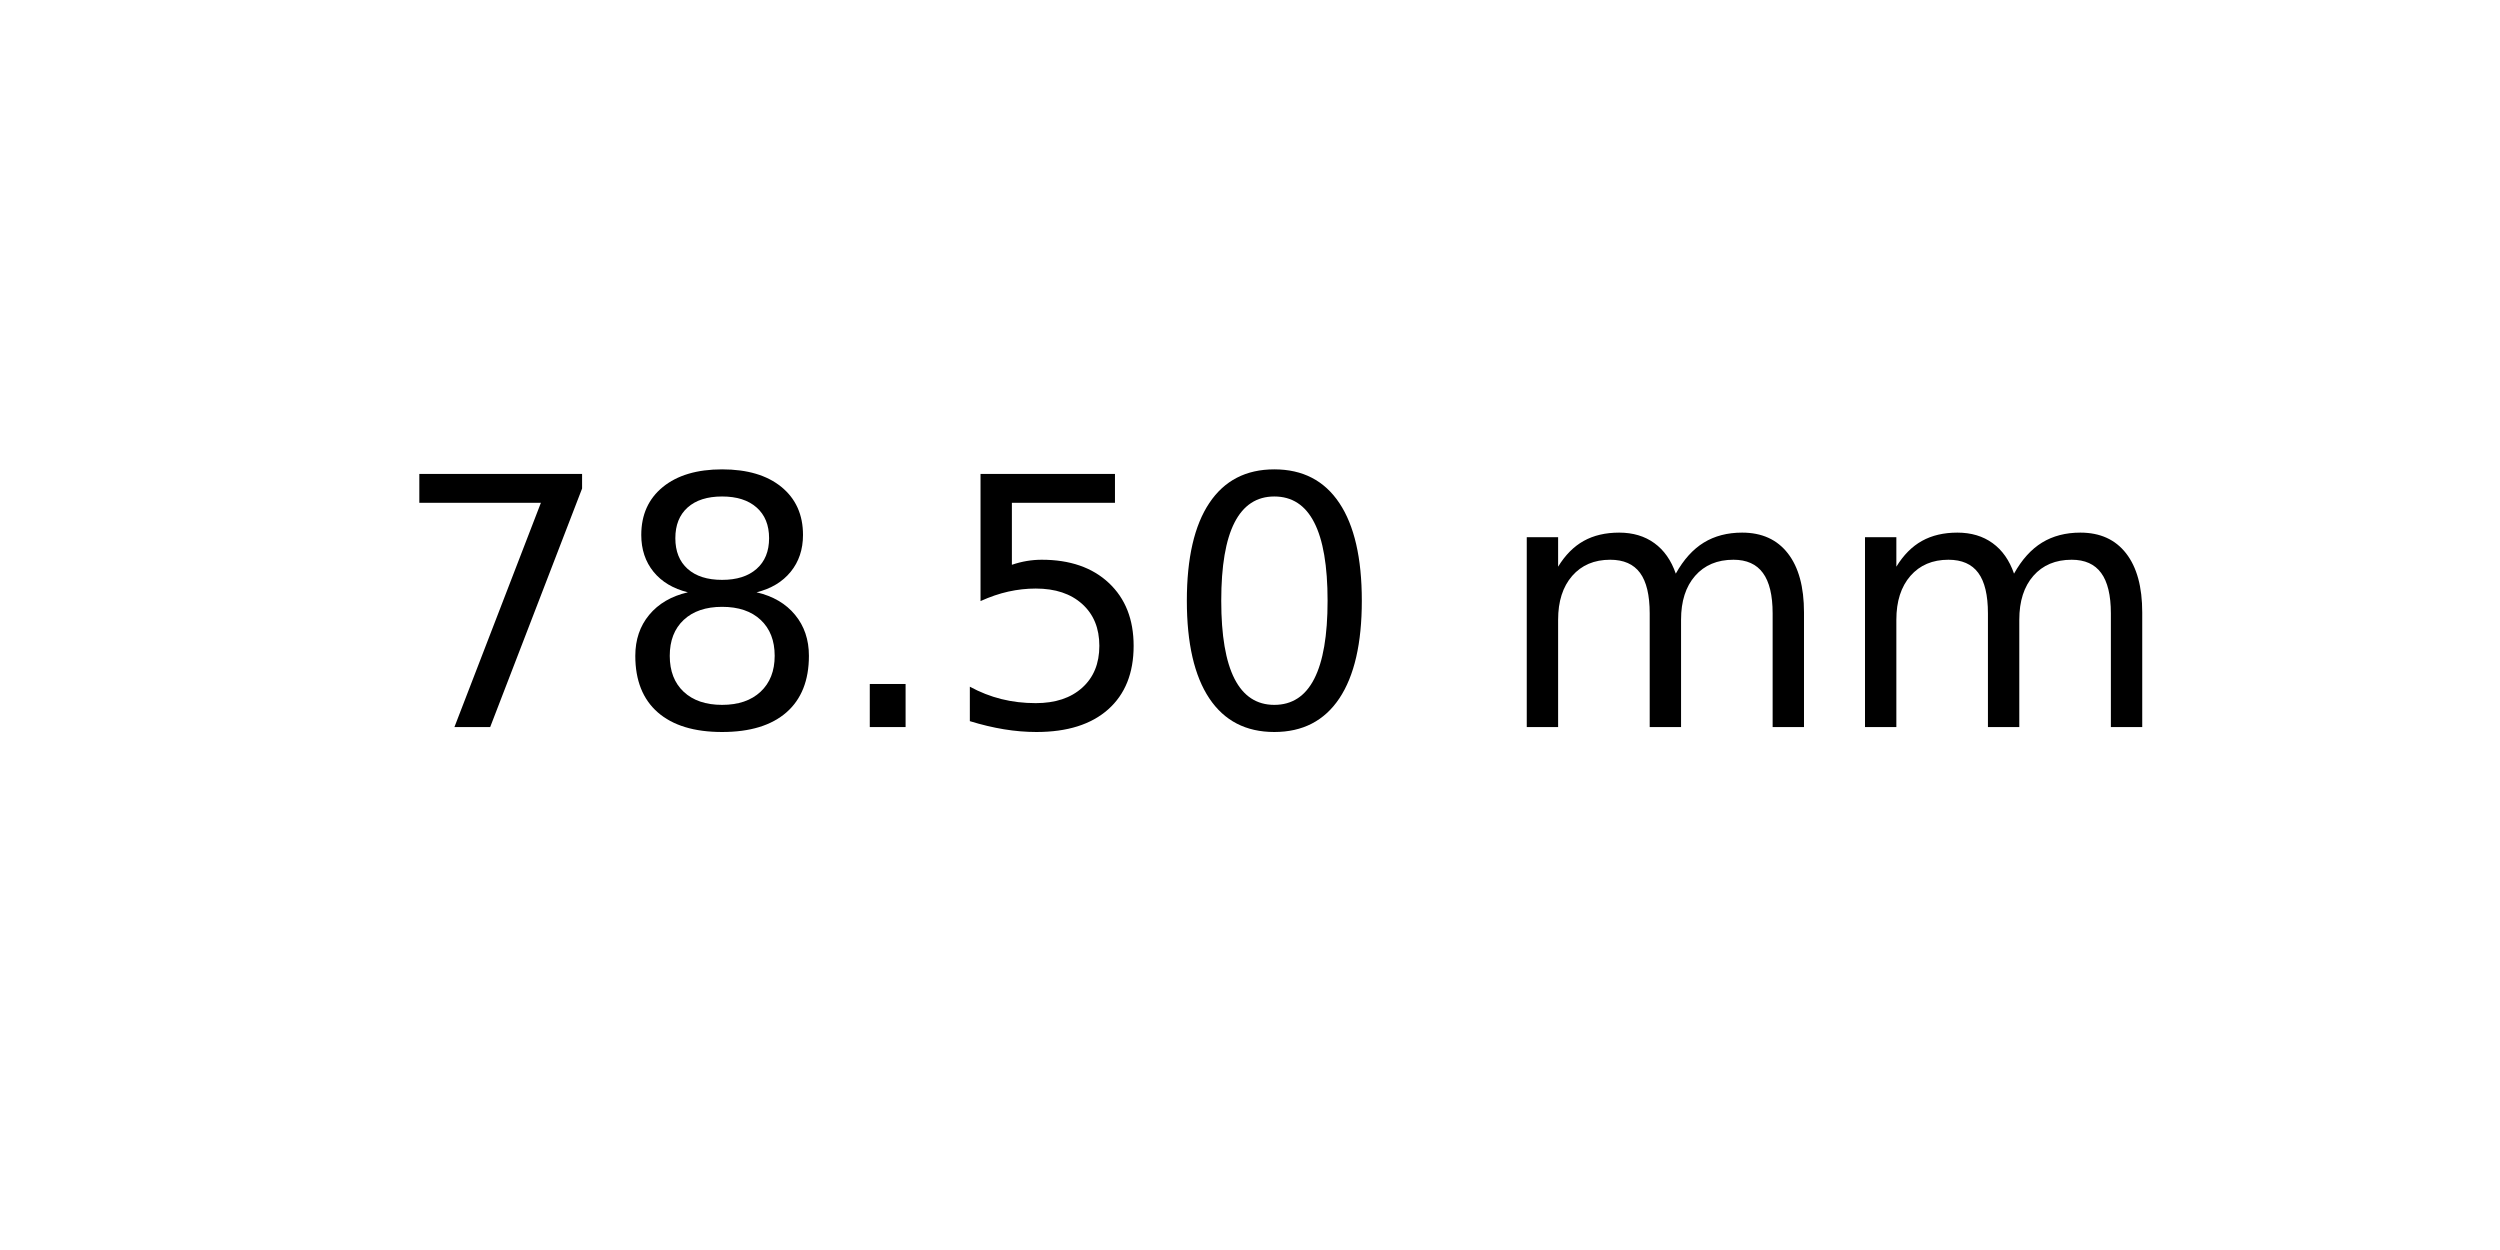
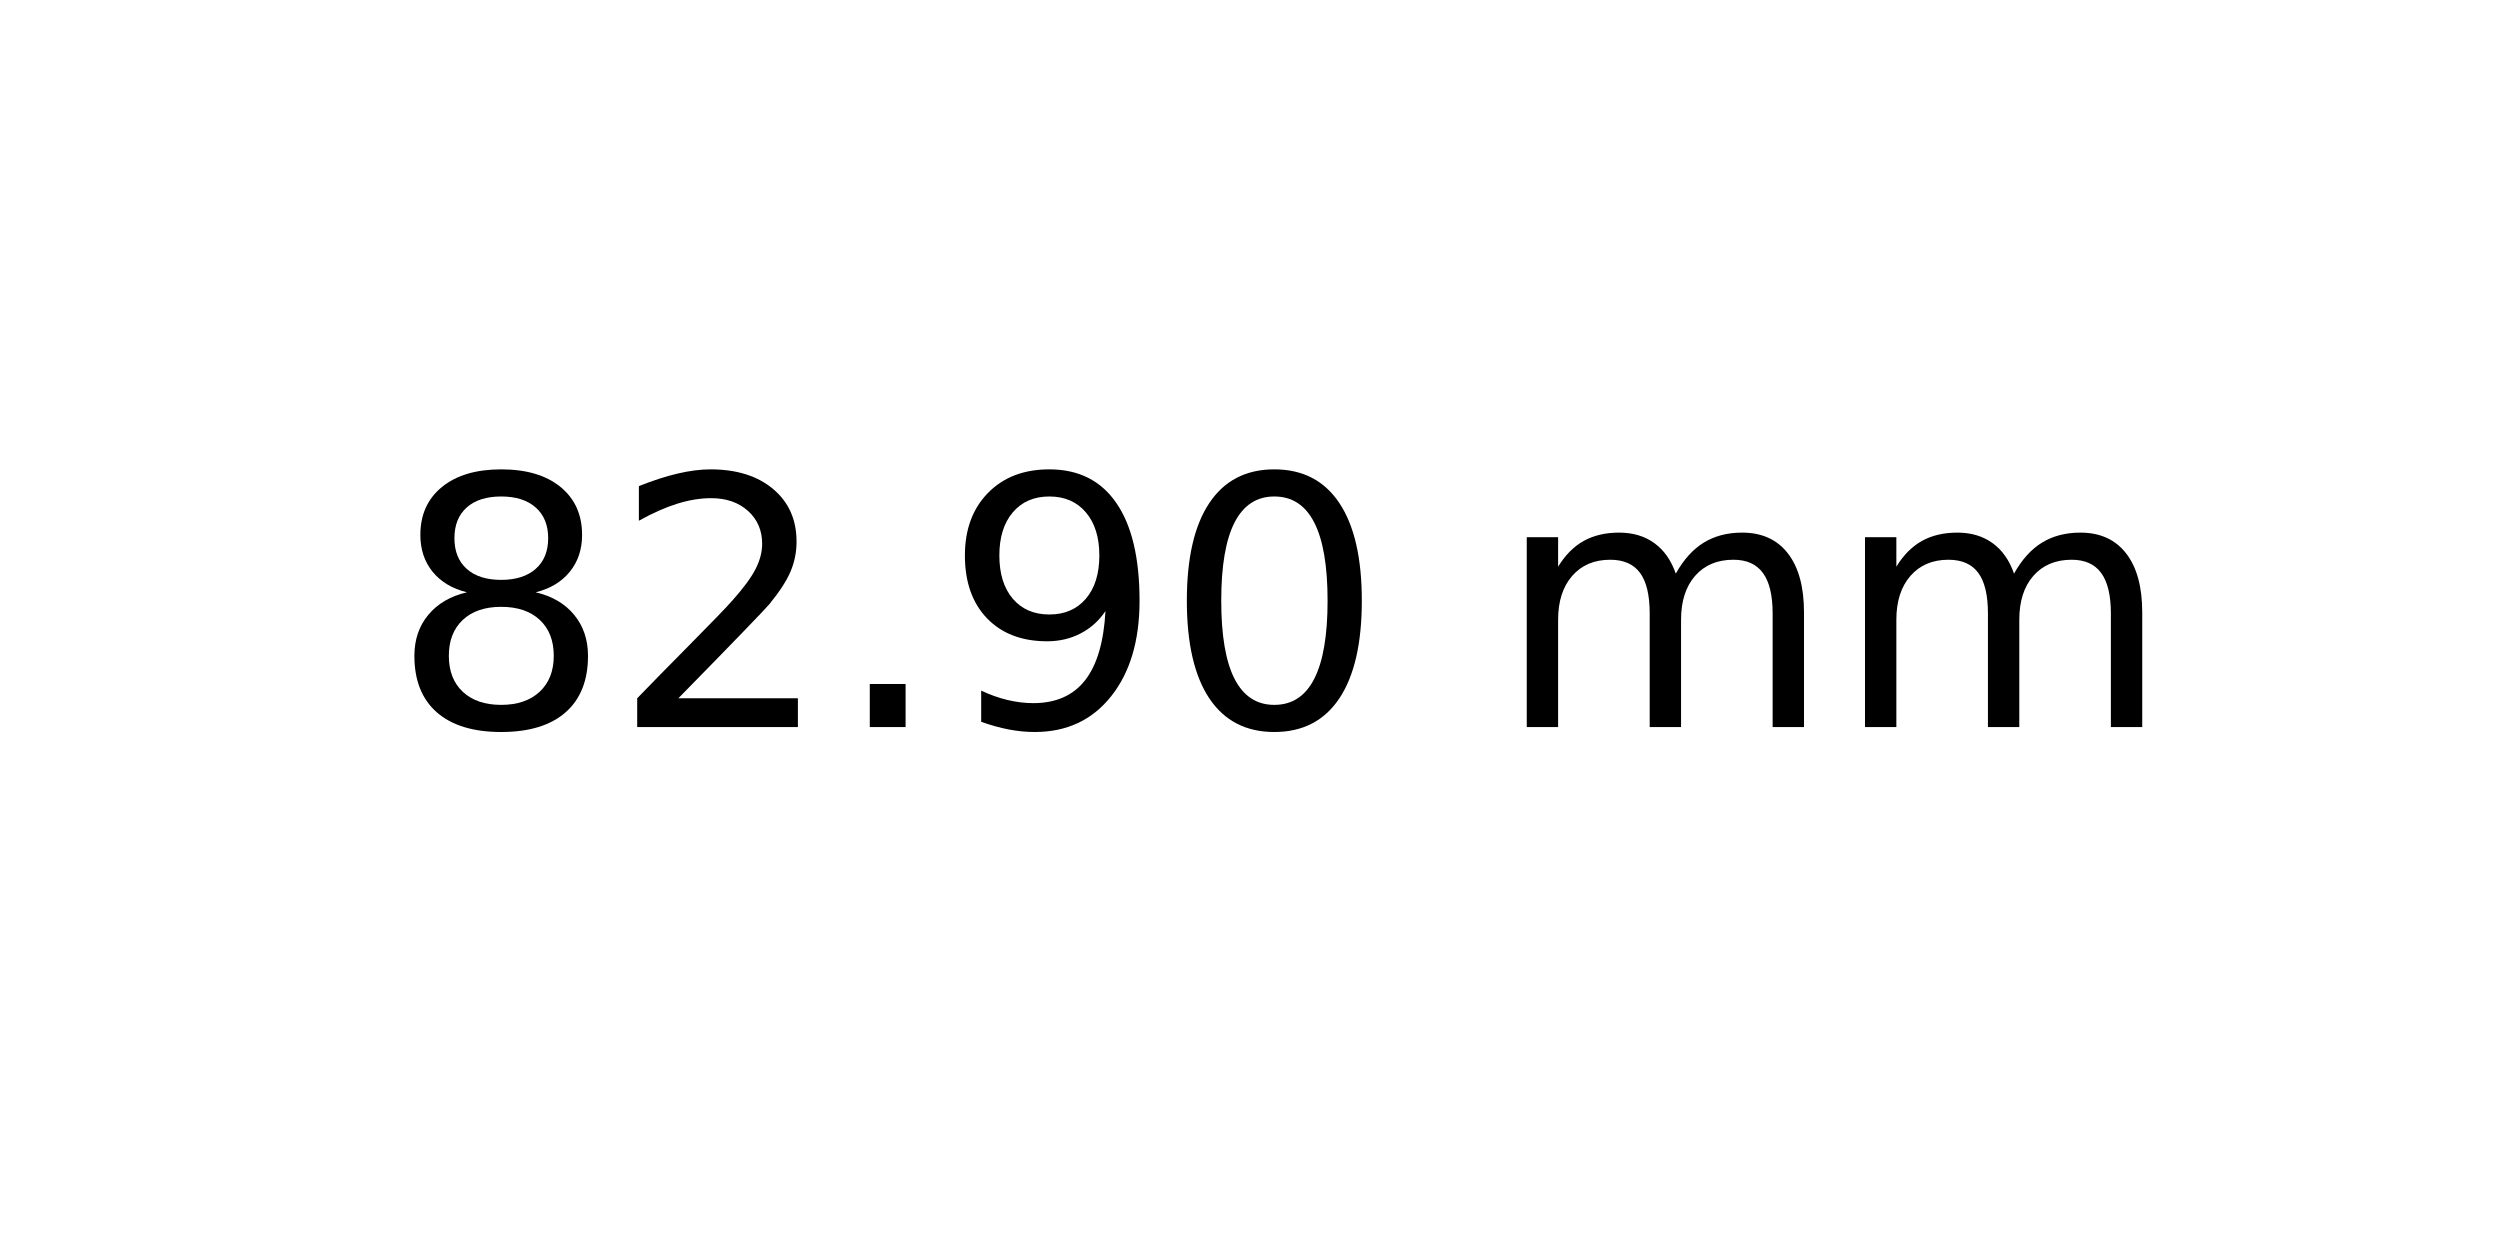
<svg xmlns="http://www.w3.org/2000/svg" xmlns:xlink="http://www.w3.org/1999/xlink" width="72pt" height="36pt" viewBox="0 0 72 36" version="1.1">
  <defs>
    <style type="text/css">*{stroke-linejoin: round; stroke-linecap: butt}</style>
  </defs>
  <g id="figure_1">
    <g id="axes_1">
      <g id="text_1">
        <g transform="translate(11.25625 20.93937) scale(0.1 -0.1)">
          <defs>
-             <path id="DejaVuSans-37" d="M 525 4666  L 3525 4666  L 3525 4397  L 1831 0  L 1172 0  L 2766 4134  L 525 4134  L 525 4666  z " transform="scale(0.015625)" />
            <path id="DejaVuSans-38" d="M 2034 2216  Q 1584 2216 1326 1975  Q 1069 1734 1069 1313  Q 1069 891 1326 650  Q 1584 409 2034 409  Q 2484 409 2743 651  Q 3003 894 3003 1313  Q 3003 1734 2745 1975  Q 2488 2216 2034 2216  z M 1403 2484  Q 997 2584 770 2862  Q 544 3141 544 3541  Q 544 4100 942 4425  Q 1341 4750 2034 4750  Q 2731 4750 3128 4425  Q 3525 4100 3525 3541  Q 3525 3141 3298 2862  Q 3072 2584 2669 2484  Q 3125 2378 3379 2068  Q 3634 1759 3634 1313  Q 3634 634 3220 271  Q 2806 -91 2034 -91  Q 1263 -91 848 271  Q 434 634 434 1313  Q 434 1759 690 2068  Q 947 2378 1403 2484  z M 1172 3481  Q 1172 3119 1398 2916  Q 1625 2713 2034 2713  Q 2441 2713 2670 2916  Q 2900 3119 2900 3481  Q 2900 3844 2670 4047  Q 2441 4250 2034 4250  Q 1625 4250 1398 4047  Q 1172 3844 1172 3481  z " transform="scale(0.015625)" />
+             <path id="DejaVuSans-32" d="M 1228 531  L 3431 531  L 3431 0  L 469 0  L 469 531  Q 828 903 1448 1529  Q 2069 2156 2228 2338  Q 2531 2678 2651 2914  Q 2772 3150 2772 3378  Q 2772 3750 2511 3984  Q 2250 4219 1831 4219  Q 1534 4219 1204 4116  Q 875 4013 500 3803  L 500 4441  Q 881 4594 1212 4672  Q 1544 4750 1819 4750  Q 2544 4750 2975 4387  Q 3406 4025 3406 3419  Q 3406 3131 3298 2873  Q 3191 2616 2906 2266  Q 2828 2175 2409 1742  Q 1991 1309 1228 531  z " transform="scale(0.015625)" />
            <path id="DejaVuSans-2e" d="M 684 794  L 1344 794  L 1344 0  L 684 0  L 684 794  z " transform="scale(0.015625)" />
-             <path id="DejaVuSans-35" d="M 691 4666  L 3169 4666  L 3169 4134  L 1269 4134  L 1269 2991  Q 1406 3038 1543 3061  Q 1681 3084 1819 3084  Q 2600 3084 3056 2656  Q 3513 2228 3513 1497  Q 3513 744 3044 326  Q 2575 -91 1722 -91  Q 1428 -91 1123 -41  Q 819 9 494 109  L 494 744  Q 775 591 1075 516  Q 1375 441 1709 441  Q 2250 441 2565 725  Q 2881 1009 2881 1497  Q 2881 1984 2565 2268  Q 2250 2553 1709 2553  Q 1456 2553 1204 2497  Q 953 2441 691 2322  L 691 4666  z " transform="scale(0.015625)" />
+             <path id="DejaVuSans-39" d="M 703 97  L 703 672  Q 941 559 1184 500  Q 1428 441 1663 441  Q 2288 441 2617 861  Q 2947 1281 2994 2138  Q 2813 1869 2534 1725  Q 2256 1581 1919 1581  Q 1219 1581 811 2004  Q 403 2428 403 3163  Q 403 3881 828 4315  Q 1253 4750 1959 4750  Q 2769 4750 3195 4129  Q 3622 3509 3622 2328  Q 3622 1225 3098 567  Q 2575 -91 1691 -91  Q 1453 -91 1209 -44  Q 966 3 703 97  z M 1959 2075  Q 2384 2075 2632 2365  Q 2881 2656 2881 3163  Q 2881 3666 2632 3958  Q 2384 4250 1959 4250  Q 1534 4250 1286 3958  Q 1038 3666 1038 3163  Q 1038 2656 1286 2365  Q 1534 2075 1959 2075  z " transform="scale(0.015625)" />
            <path id="DejaVuSans-30" d="M 2034 4250  Q 1547 4250 1301 3770  Q 1056 3291 1056 2328  Q 1056 1369 1301 889  Q 1547 409 2034 409  Q 2525 409 2770 889  Q 3016 1369 3016 2328  Q 3016 3291 2770 3770  Q 2525 4250 2034 4250  z M 2034 4750  Q 2819 4750 3233 4129  Q 3647 3509 3647 2328  Q 3647 1150 3233 529  Q 2819 -91 2034 -91  Q 1250 -91 836 529  Q 422 1150 422 2328  Q 422 3509 836 4129  Q 1250 4750 2034 4750  z " transform="scale(0.015625)" />
            <path id="DejaVuSans-20" transform="scale(0.015625)" />
            <path id="DejaVuSans-6d" d="M 3328 2828  Q 3544 3216 3844 3400  Q 4144 3584 4550 3584  Q 5097 3584 5394 3201  Q 5691 2819 5691 2113  L 5691 0  L 5113 0  L 5113 2094  Q 5113 2597 4934 2840  Q 4756 3084 4391 3084  Q 3944 3084 3684 2787  Q 3425 2491 3425 1978  L 3425 0  L 2847 0  L 2847 2094  Q 2847 2600 2669 2842  Q 2491 3084 2119 3084  Q 1678 3084 1418 2786  Q 1159 2488 1159 1978  L 1159 0  L 581 0  L 581 3500  L 1159 3500  L 1159 2956  Q 1356 3278 1631 3431  Q 1906 3584 2284 3584  Q 2666 3584 2933 3390  Q 3200 3197 3328 2828  z " transform="scale(0.015625)" />
          </defs>
-           <use xlink:href="#DejaVuSans-37" />
-           <use xlink:href="#DejaVuSans-38" x="63.623" />
+           <use xlink:href="#DejaVuSans-38" />
+           <use xlink:href="#DejaVuSans-32" x="63.623" />
          <use xlink:href="#DejaVuSans-2e" x="127.246" />
-           <use xlink:href="#DejaVuSans-35" x="159.033" />
+           <use xlink:href="#DejaVuSans-39" x="159.033" />
          <use xlink:href="#DejaVuSans-30" x="222.656" />
          <use xlink:href="#DejaVuSans-20" x="286.279" />
          <use xlink:href="#DejaVuSans-6d" x="318.066" />
          <use xlink:href="#DejaVuSans-6d" x="415.479" />
        </g>
      </g>
    </g>
  </g>
</svg>
